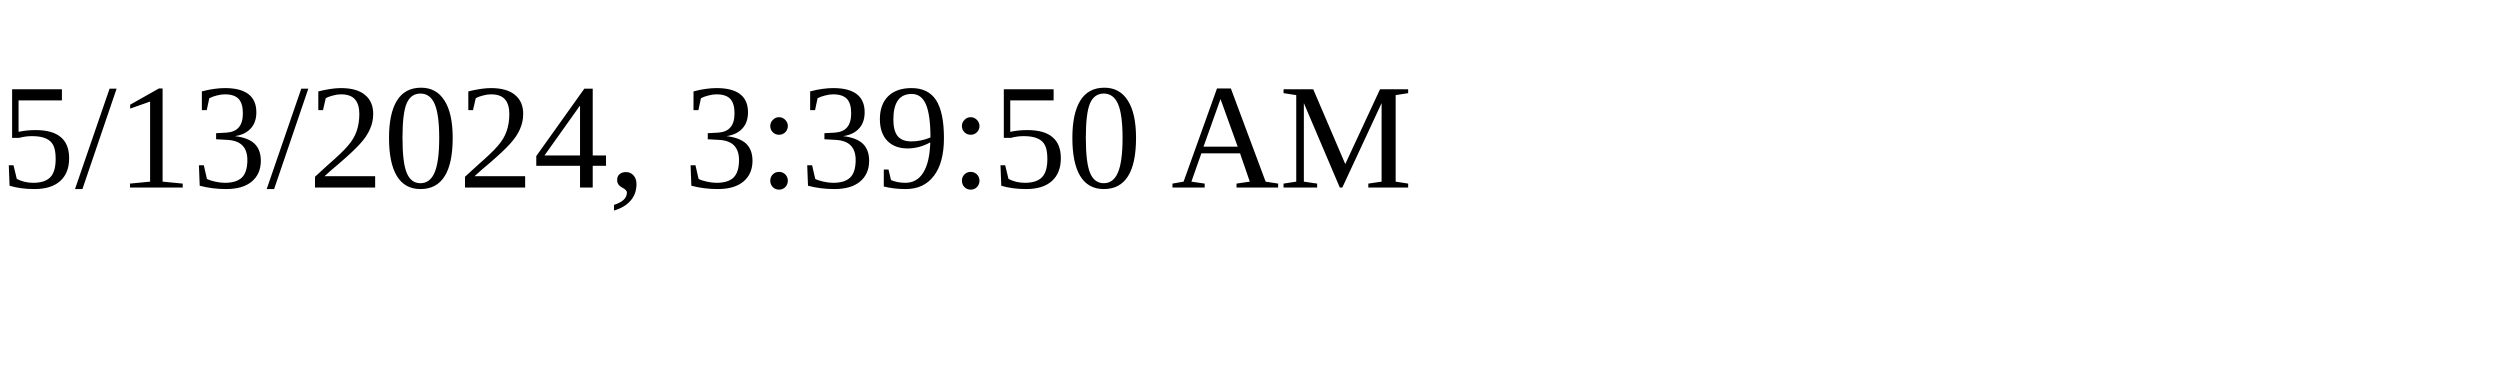
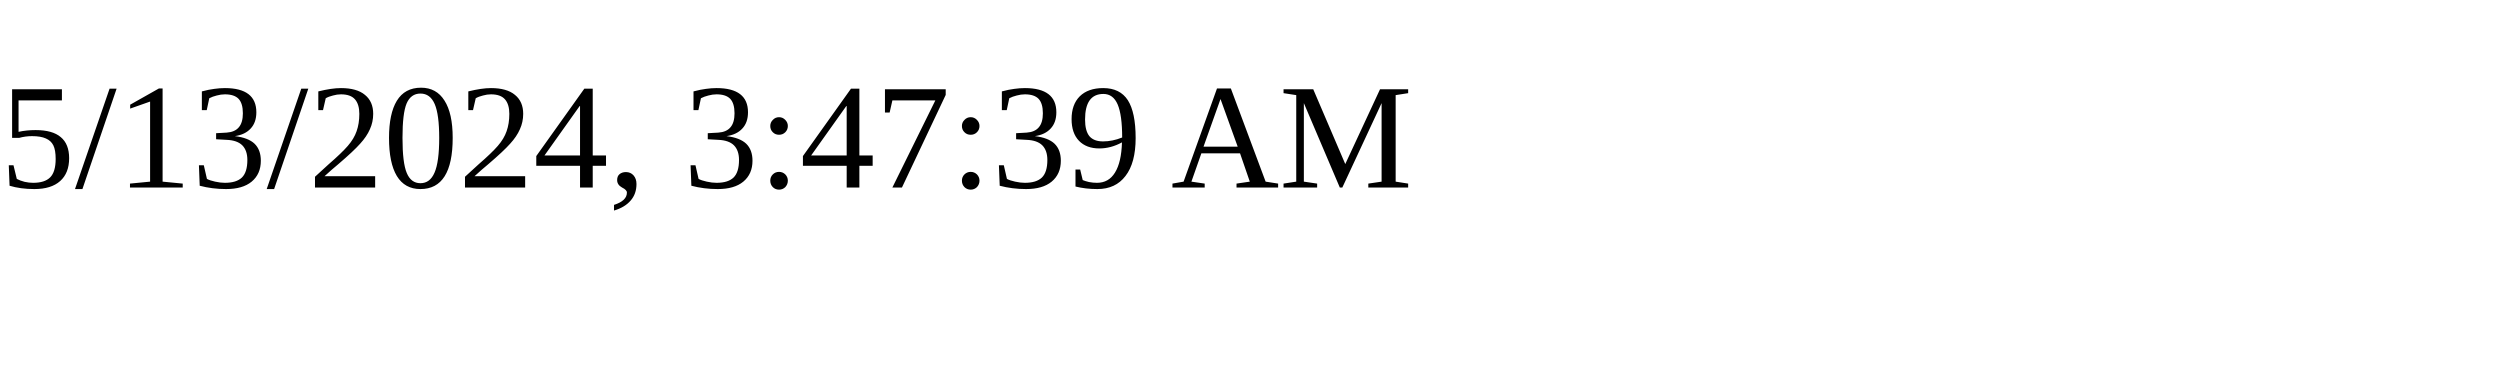
<svg xmlns="http://www.w3.org/2000/svg" height="30" width="200">
-   <text x="0" y="15">5/13/2024, 3:39:50 AM</text>
+   <text x="0" y="15">5/13/2024, 3:47:39 AM</text>
</svg>
